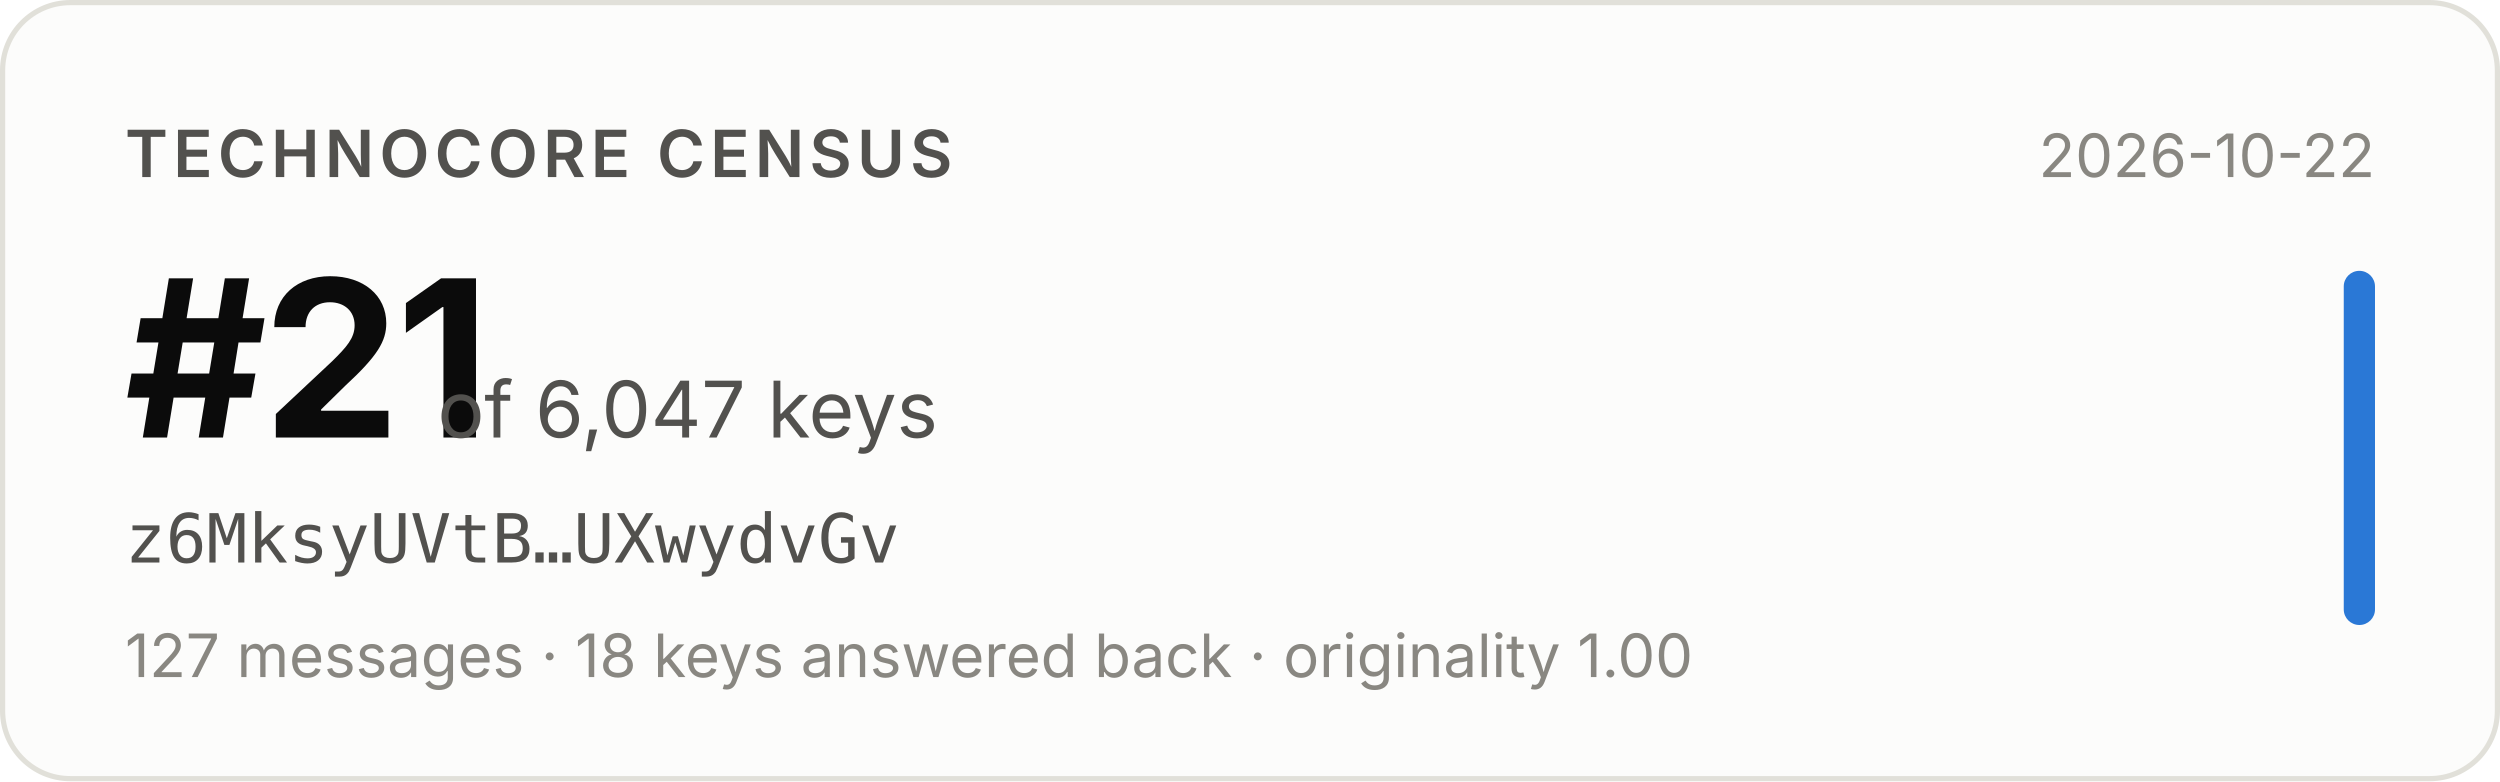
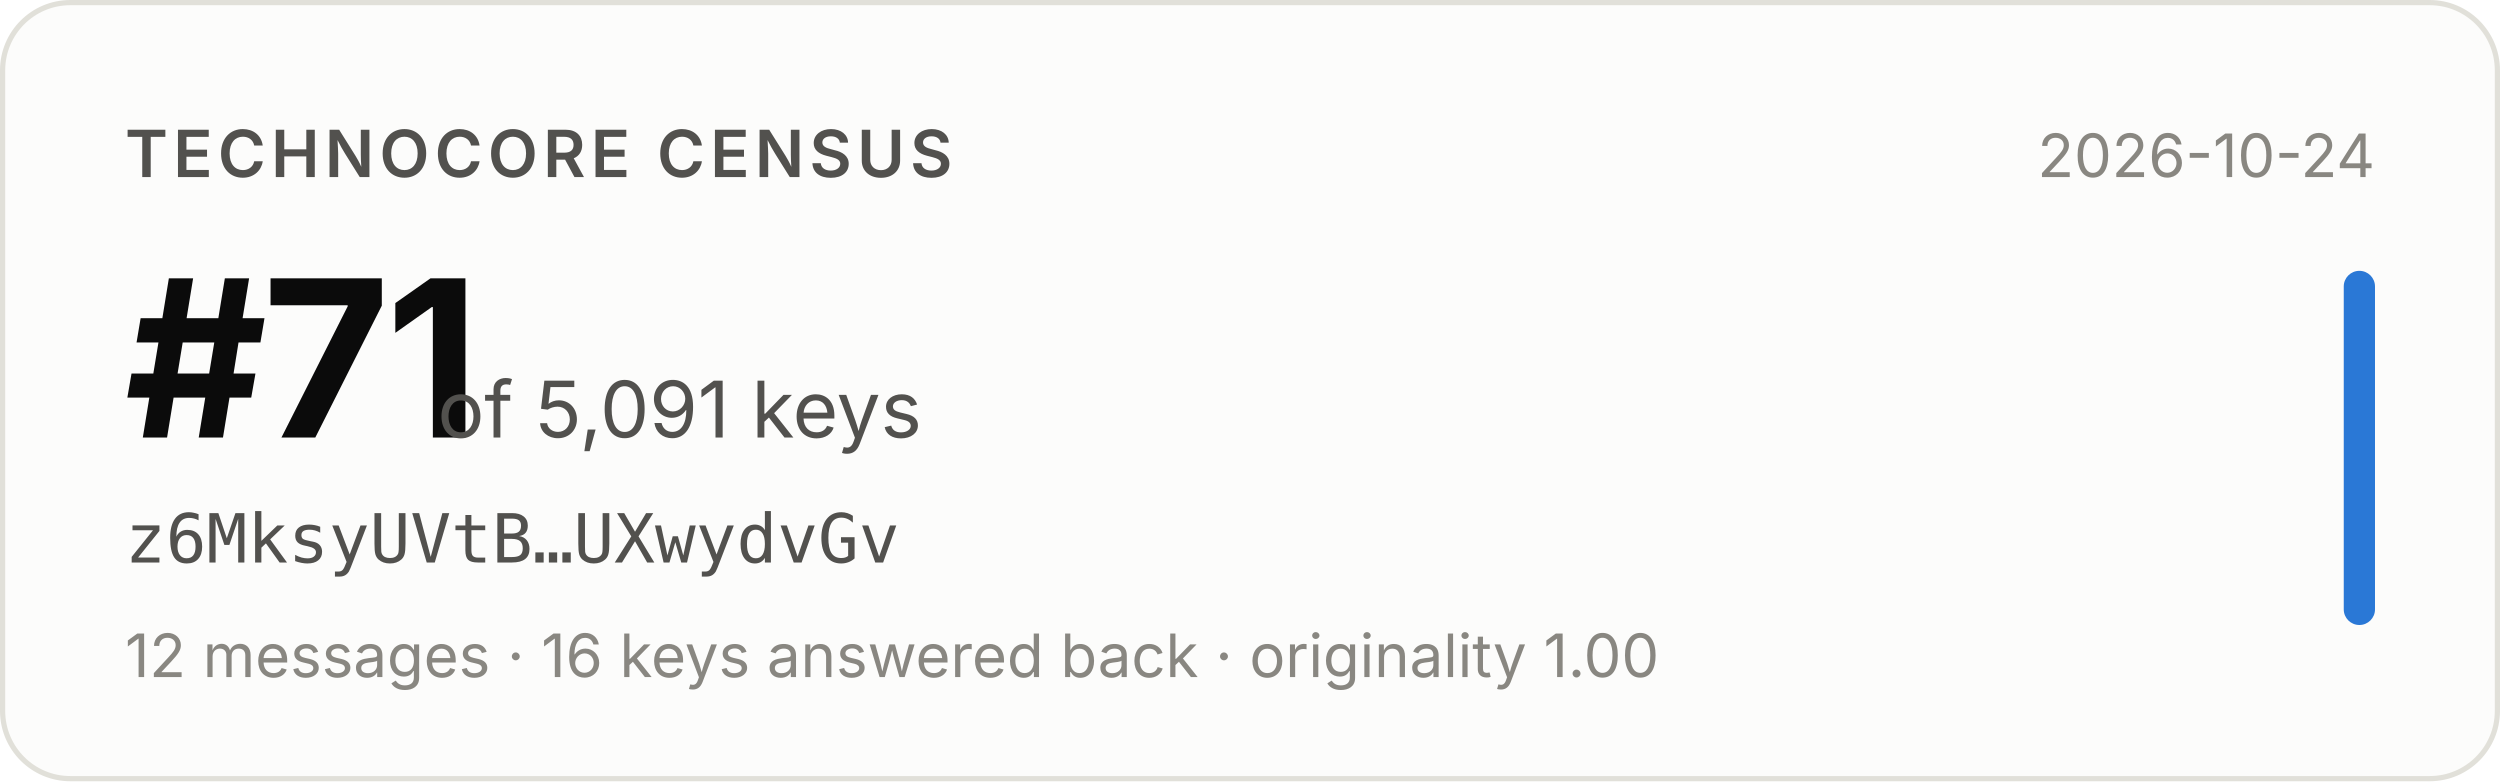
- <svg xmlns="http://www.w3.org/2000/svg" width="480" height="150" viewBox="0 0 480 150" role="img" aria-label="Technocore Census rank #21 of 6,047 keys for z6MksyUVtB…UXwydvGv, snapshot 2026-10-22">
+ <svg xmlns="http://www.w3.org/2000/svg" width="480" height="150" viewBox="0 0 480 150" role="img" aria-label="Technocore Census rank #71 of 5,091 keys for z6MksyUVtB…UXwydvGv, snapshot 2026-10-24">
  <rect x="0.5" y="0.5" width="479" height="149" rx="13" fill="#fcfcfb" stroke="#e1e0d9" />
  <g font-family="system-ui, -apple-system, 'Segoe UI', sans-serif">
    <text x="24" y="34" font-size="12.5" font-weight="600" fill="#52514e" letter-spacing="0.08em">TECHNOCORE CENSUS</text>
-     <text x="24" y="84" font-size="42" font-weight="650" fill="#0b0b0b" letter-spacing="-0.02em">#21</text>
-     <text x="84" y="84" font-size="15" fill="#52514e">of 6,047 keys</text>
+     <text x="24" y="84" font-size="42" font-weight="650" fill="#0b0b0b" letter-spacing="-0.02em">#71</text>
+     <text x="84" y="84" font-size="15" fill="#52514e">of 5,091 keys</text>
    <text x="24" y="108" font-size="13" fill="#52514e" font-family="ui-monospace, SFMono-Regular, Menlo, monospace">z6MksyUVtB…UXwydvGv</text>
-     <text x="24" y="130" font-size="11.5" fill="#898781">127 messages · 18 keys answered back · originality 1.00</text>
-     <text x="456" y="34" font-size="11.5" fill="#898781" text-anchor="end">2026-10-22</text>
+     <text x="24" y="130" font-size="11.5" fill="#898781">12 messages · 16 keys answered back · originality 1.00</text>
+     <text x="456" y="34" font-size="11.5" fill="#898781" text-anchor="end">2026-10-24</text>
    <rect x="450" y="52" width="6" height="68" rx="3" fill="#2a78d6" />
  </g>
</svg>
